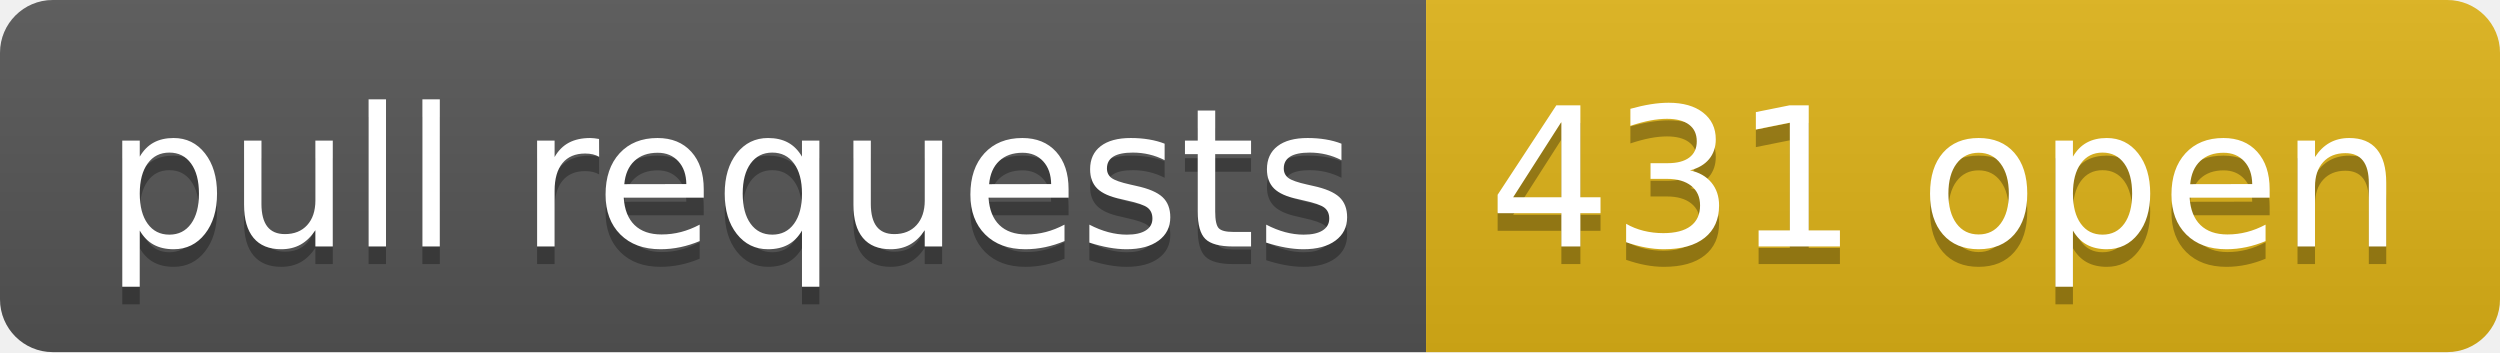
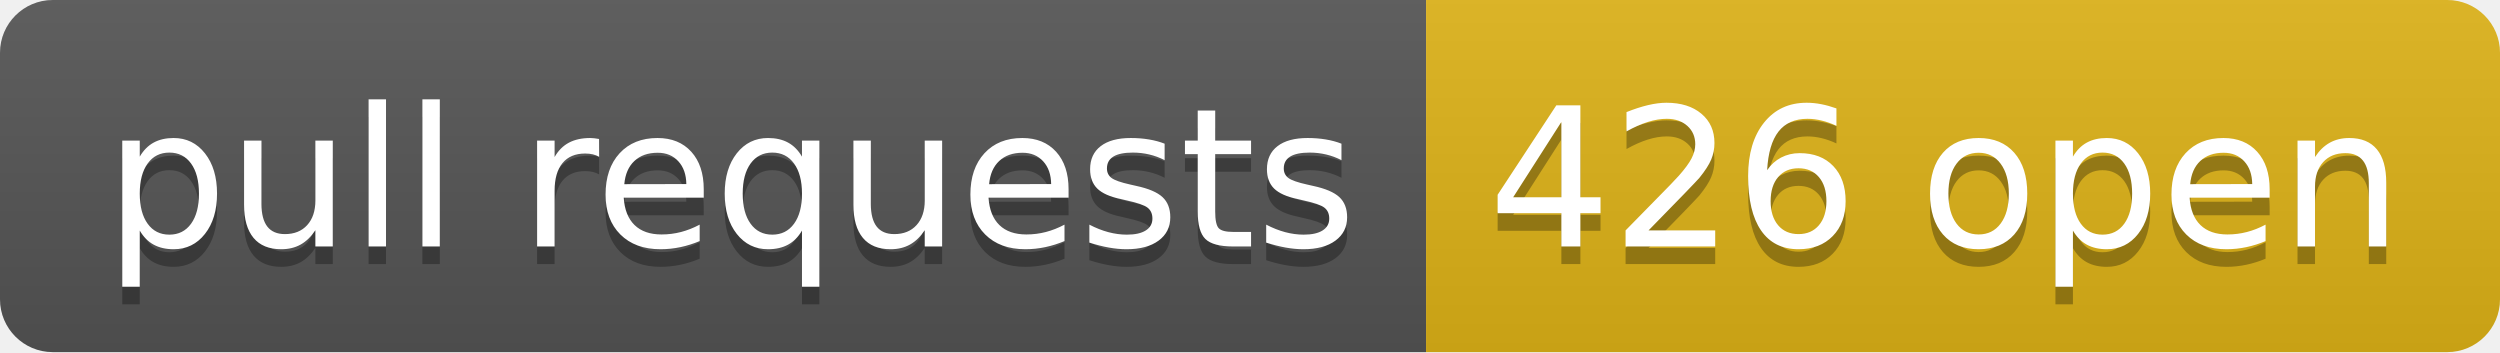
- <svg xmlns="http://www.w3.org/2000/svg" width="142" height="20" role="img" aria-label="pull requests: 431 open">
+ <svg xmlns="http://www.w3.org/2000/svg" width="142" height="20" role="img" aria-label="pull requests: 426 open">
  <linearGradient id="s" x2="0" y2="100%">
    <stop offset="0" stop-color="#bbb" stop-opacity=".1" />
    <stop offset="1" stop-opacity=".1" />
  </linearGradient>
  <clipPath id="r">
    <rect width="142" height="20" rx="3" fill="#fff" />
  </clipPath>
  <g clip-path="url(#r)">
    <rect width="81" height="20" fill="#555" />
    <rect x="81" width="61" height="20" fill="#dfb317" />
    <rect width="142" height="20" fill="url(#s)" />
  </g>
  <g fill="#fff" text-anchor="middle" font-family="Verdana,Geneva,DejaVu Sans,sans-serif" text-rendering="geometricPrecision" font-size="110">
    <text aria-hidden="true" x="415" y="150" fill="#010101" fill-opacity=".3" transform="scale(.1)" textLength="710">pull requests</text>
    <text x="415" y="140" transform="scale(.1)" fill="#fff" textLength="710">pull requests</text>
-     <text aria-hidden="true" x="1105" y="150" fill="#010101" fill-opacity=".3" transform="scale(.1)" textLength="510">431 open</text>
-     <text x="1105" y="140" transform="scale(.1)" fill="#fff" textLength="510">431 open</text>
+     <text aria-hidden="true" x="1105" y="150" fill="#010101" fill-opacity=".3" transform="scale(.1)" textLength="510">426 open</text>
+     <text x="1105" y="140" transform="scale(.1)" fill="#fff" textLength="510">426 open</text>
  </g>
</svg>
